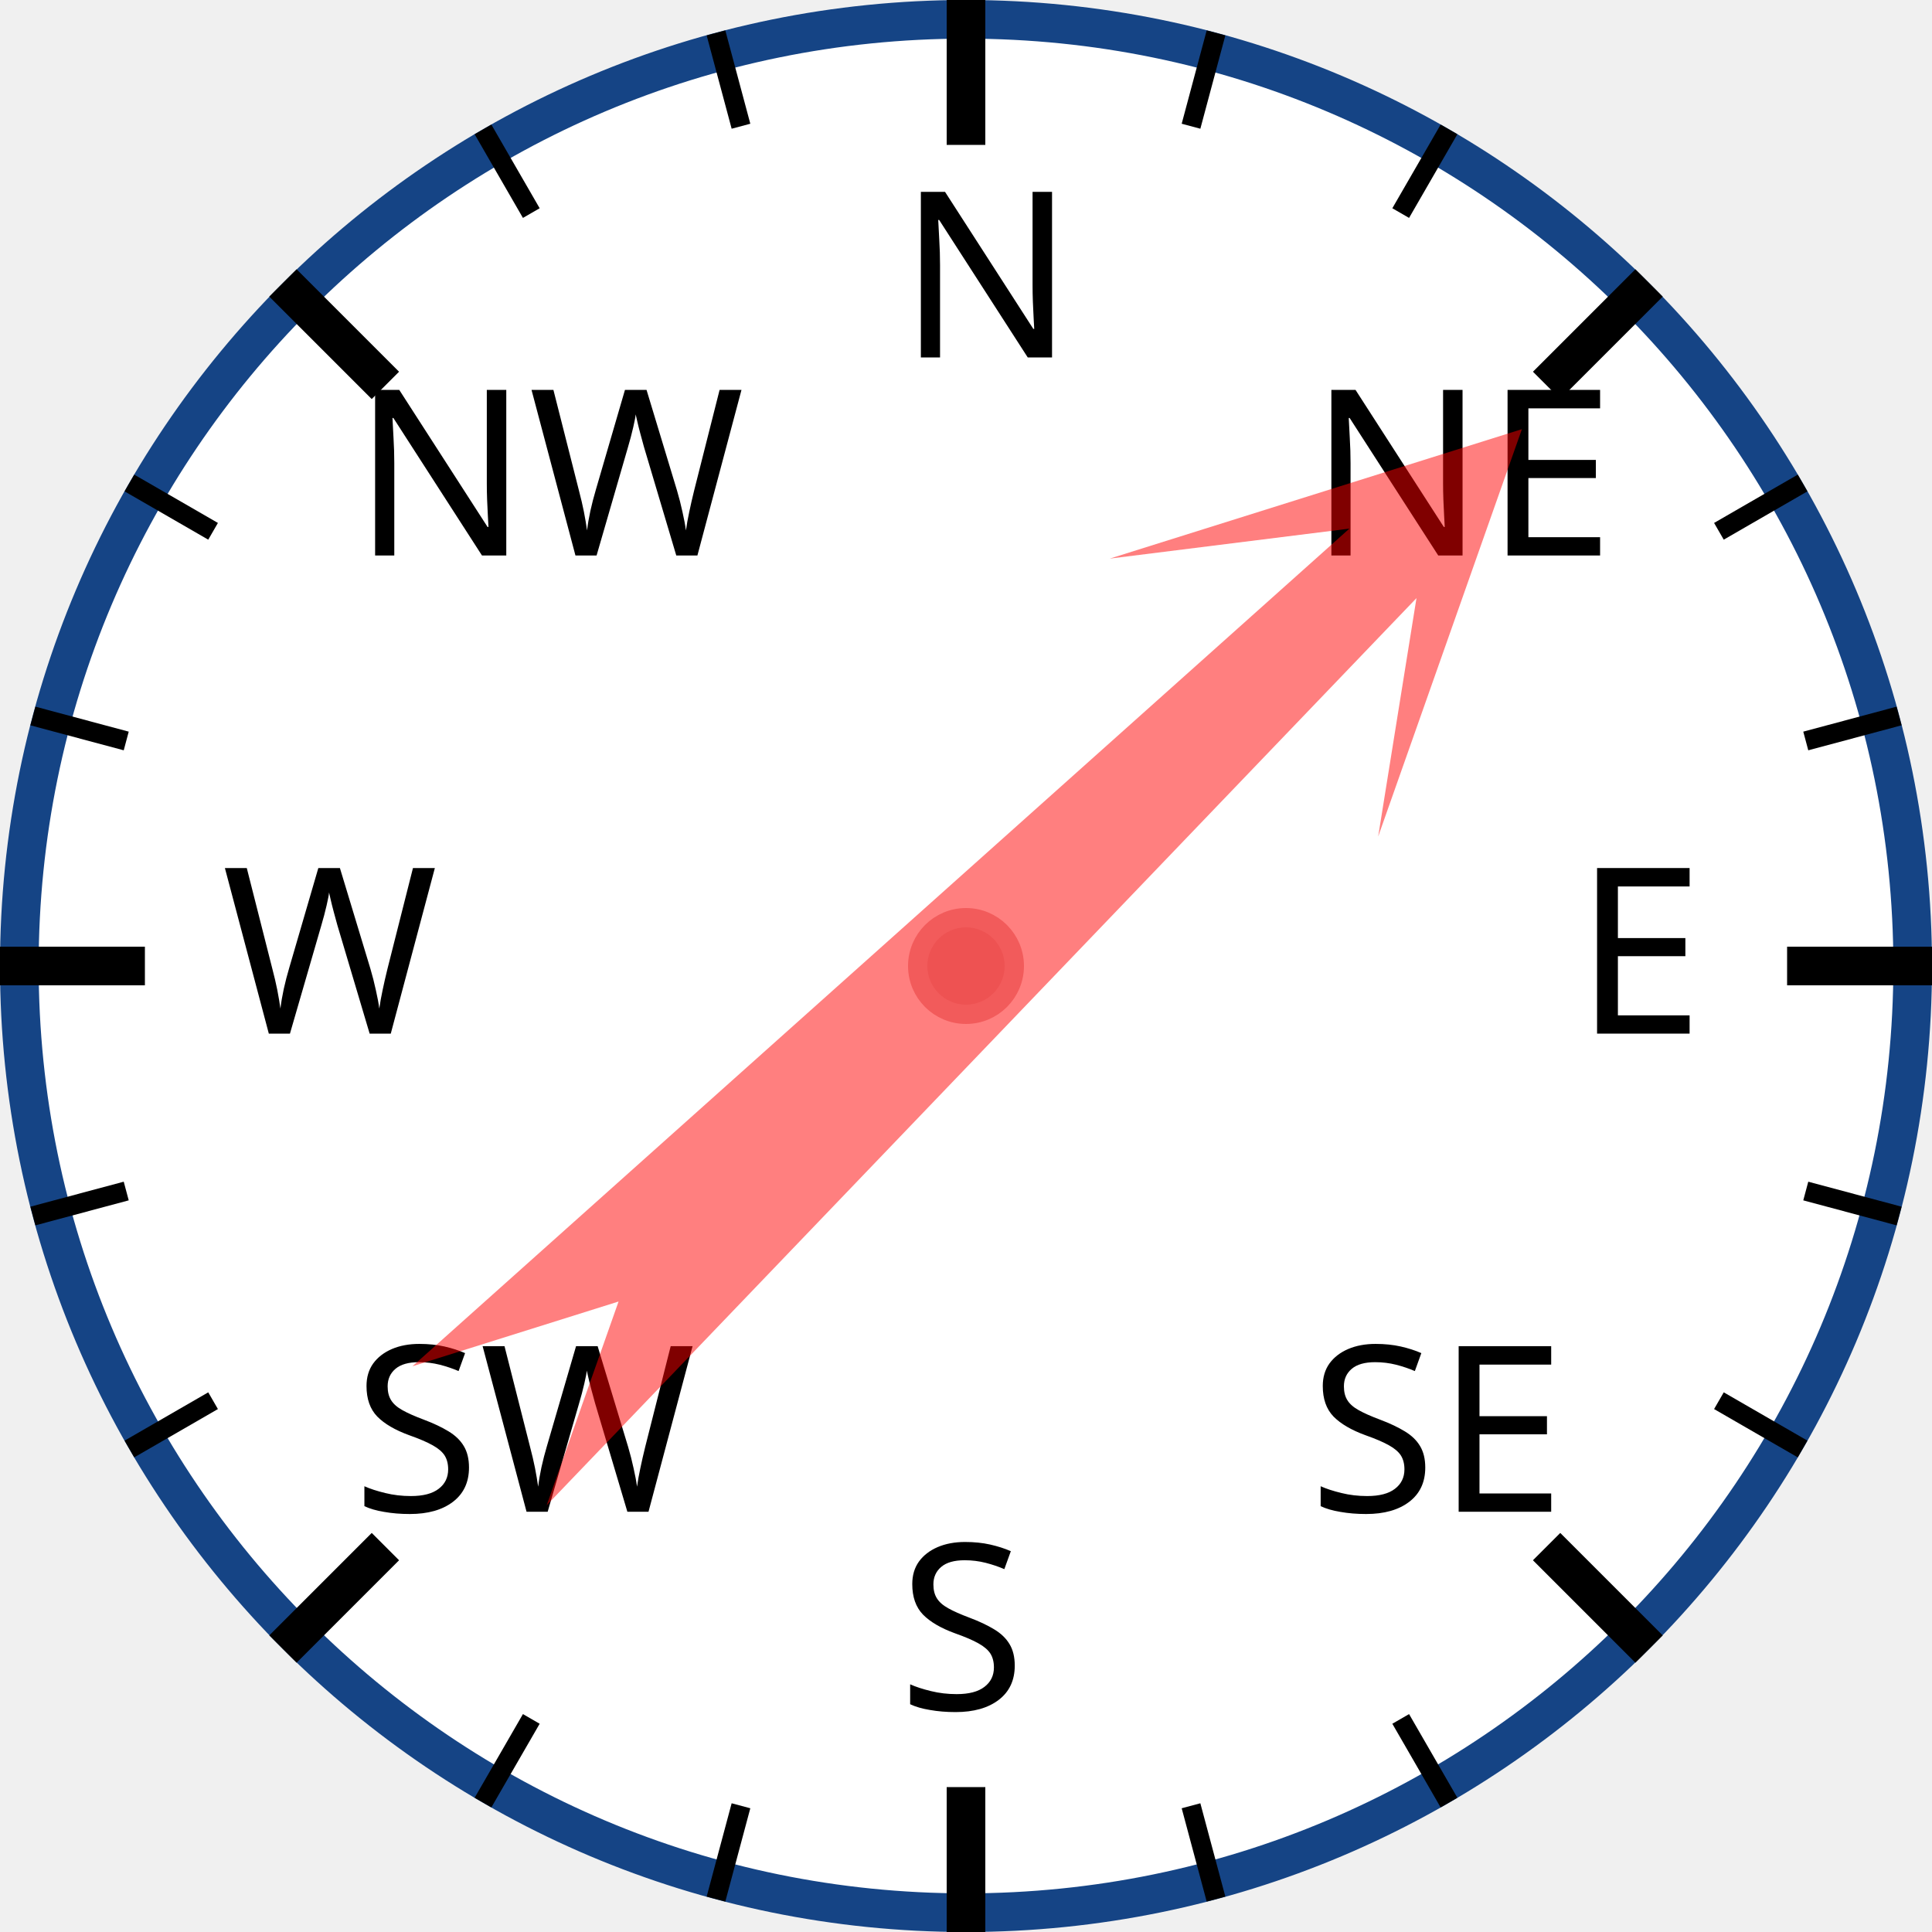
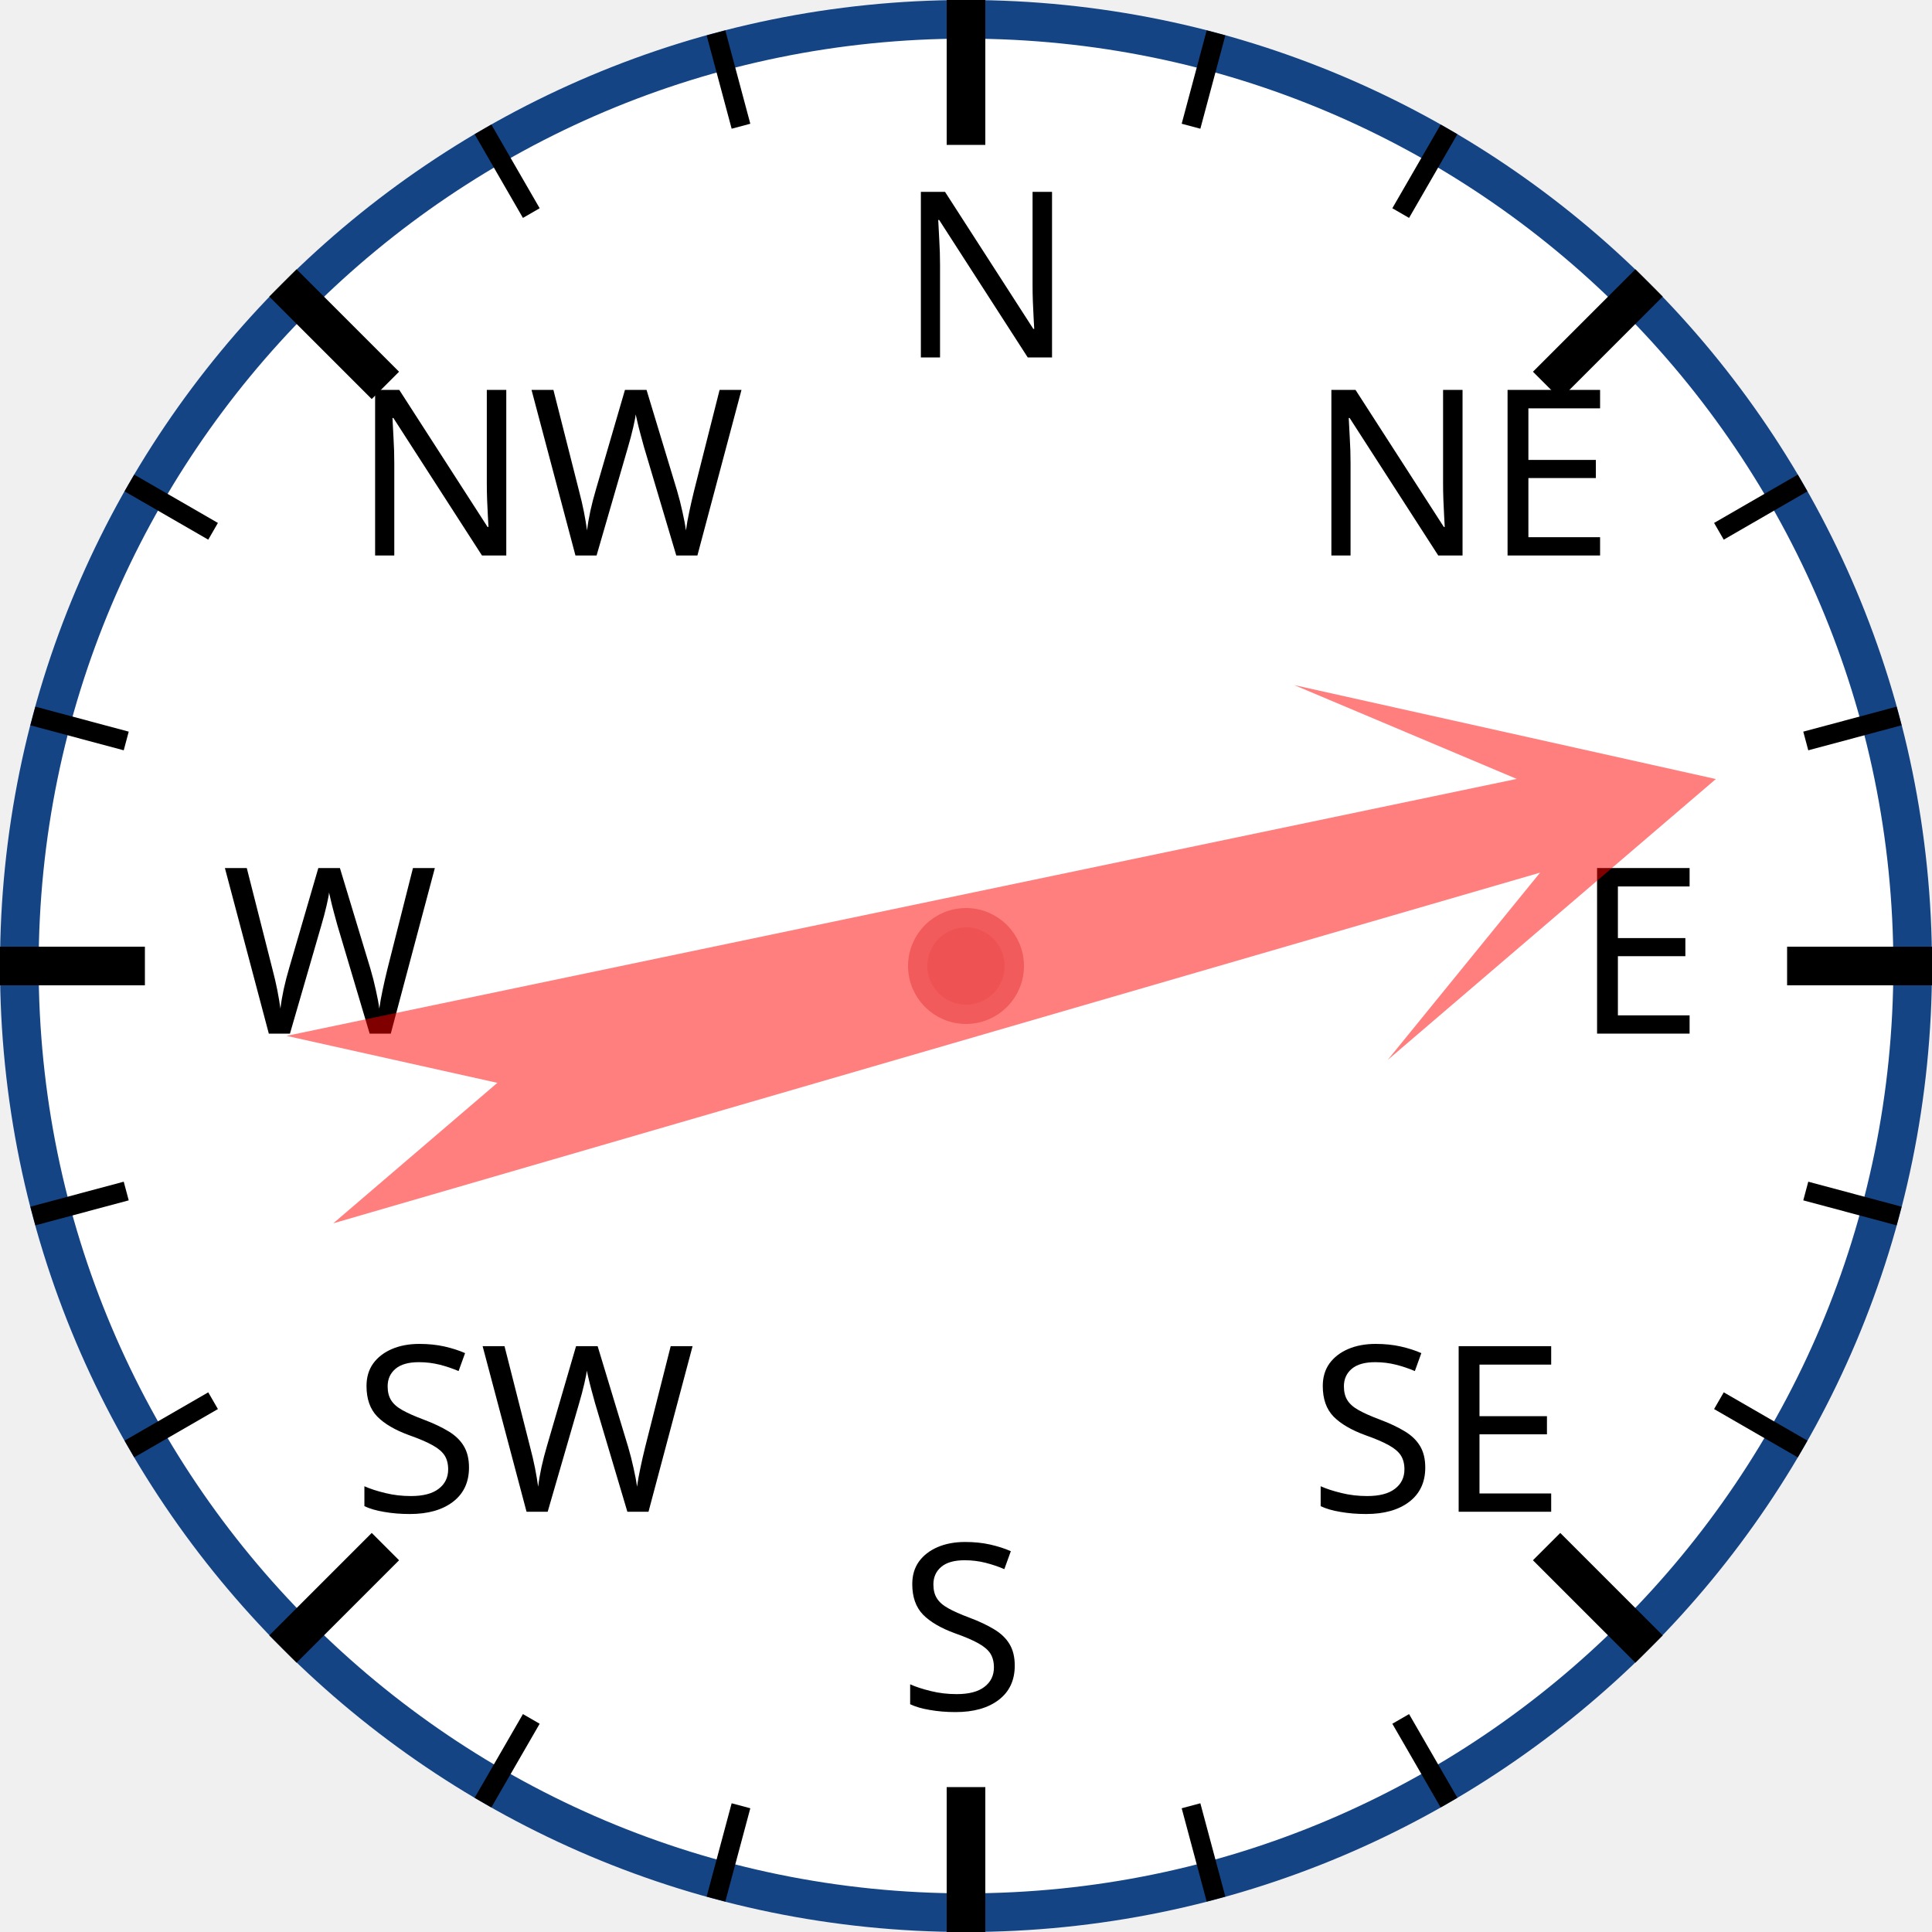
<svg xmlns="http://www.w3.org/2000/svg" width="120px" height="120px" viewBox="0 0 200 200">
  <circle cx="100" cy="100" r="98" style="fill: white; stroke: #154485; stroke-width: 4;" />
  <text x="93.0" y="37.0" style="font-family: sans-serif; font-size: 18pt;">N</text>
  <line x1="100.0" y1="0.0" x2="100.0" y2="15.0" style="stroke: black; stroke-width: 4;" />
  <line x1="74.118" y1="3.407" x2="76.706" y2="13.067" style="stroke: black; stroke-width: 2;" />
  <line x1="50" y1="13.397" x2="55" y2="22.058" style="stroke: black; stroke-width: 2;" />
  <text x="36.503" y="57.503" style="font-family: sans-serif; font-size: 18pt;">NW</text>
  <line x1="29.289" y1="29.289" x2="39.896" y2="39.896" style="stroke: black; stroke-width: 4;" />
  <line x1="13.397" y1="50" x2="22.058" y2="55" style="stroke: black; stroke-width: 2;" />
  <line x1="3.407" y1="74.118" x2="13.067" y2="76.706" style="stroke: black; stroke-width: 2;" />
  <text x="23.0" y="107.0" style="font-family: sans-serif; font-size: 18pt;">W</text>
  <line x1="0.0" y1="100.0" x2="15.0" y2="100.0" style="stroke: black; stroke-width: 4;" />
  <line x1="3.407" y1="125.882" x2="13.067" y2="123.294" style="stroke: black; stroke-width: 2;" />
  <line x1="13.397" y1="150" x2="22.058" y2="145" style="stroke: black; stroke-width: 2;" />
  <text x="36.503" y="156.497" style="font-family: sans-serif; font-size: 18pt;">SW</text>
  <line x1="29.289" y1="170.711" x2="39.896" y2="160.104" style="stroke: black; stroke-width: 4;" />
  <line x1="50" y1="186.603" x2="55" y2="177.942" style="stroke: black; stroke-width: 2;" />
  <line x1="74.118" y1="196.593" x2="76.706" y2="186.933" style="stroke: black; stroke-width: 2;" />
  <text x="93" y="177.0" style="font-family: sans-serif; font-size: 18pt;">S</text>
  <line x1="100" y1="200.0" x2="100" y2="185.0" style="stroke: black; stroke-width: 4;" />
  <line x1="125.882" y1="196.593" x2="123.294" y2="186.933" style="stroke: black; stroke-width: 2;" />
  <line x1="150.0" y1="186.603" x2="145.0" y2="177.942" style="stroke: black; stroke-width: 2;" />
  <text x="135.497" y="156.497" style="font-family: sans-serif; font-size: 18pt;">SE</text>
  <line x1="170.711" y1="170.711" x2="160.104" y2="160.104" style="stroke: black; stroke-width: 4;" />
  <line x1="186.603" y1="150" x2="177.942" y2="145" style="stroke: black; stroke-width: 2;" />
  <line x1="196.593" y1="125.882" x2="186.933" y2="123.294" style="stroke: black; stroke-width: 2;" />
  <text x="163.0" y="107" style="font-family: sans-serif; font-size: 18pt;">E</text>
  <line x1="200.0" y1="100" x2="185.0" y2="100" style="stroke: black; stroke-width: 4;" />
  <line x1="196.593" y1="74.118" x2="186.933" y2="76.706" style="stroke: black; stroke-width: 2;" />
  <line x1="186.603" y1="50" x2="177.942" y2="55" style="stroke: black; stroke-width: 2;" />
  <text x="135.497" y="57.503" style="font-family: sans-serif; font-size: 18pt;">NE</text>
  <line x1="170.711" y1="29.289" x2="160.104" y2="39.896" style="stroke: black; stroke-width: 4;" />
  <line x1="150" y1="13.397" x2="145" y2="22.058" style="stroke: black; stroke-width: 2;" />
  <line x1="125.882" y1="3.407" x2="123.294" y2="13.067" style="stroke: black; stroke-width: 2;" />
-   <polygon points="100 20 120 60 105 40 110 170 100 150 90 170 95 40 80 60" style="fill: red; fill-opacity: 0.5;" transform="rotate(46,100,100)" />
+   <polygon points="100 20 120 60 105 40 110 170 100 150 90 170 95 40 80 60" style="fill: red; fill-opacity: 0.5;" transform="rotate(76,100,100)" />
  <circle cx="100" cy="100" r="5" style="fill: #EE5252; stroke: #F25B5B; stroke-width: 2;" />
</svg>
